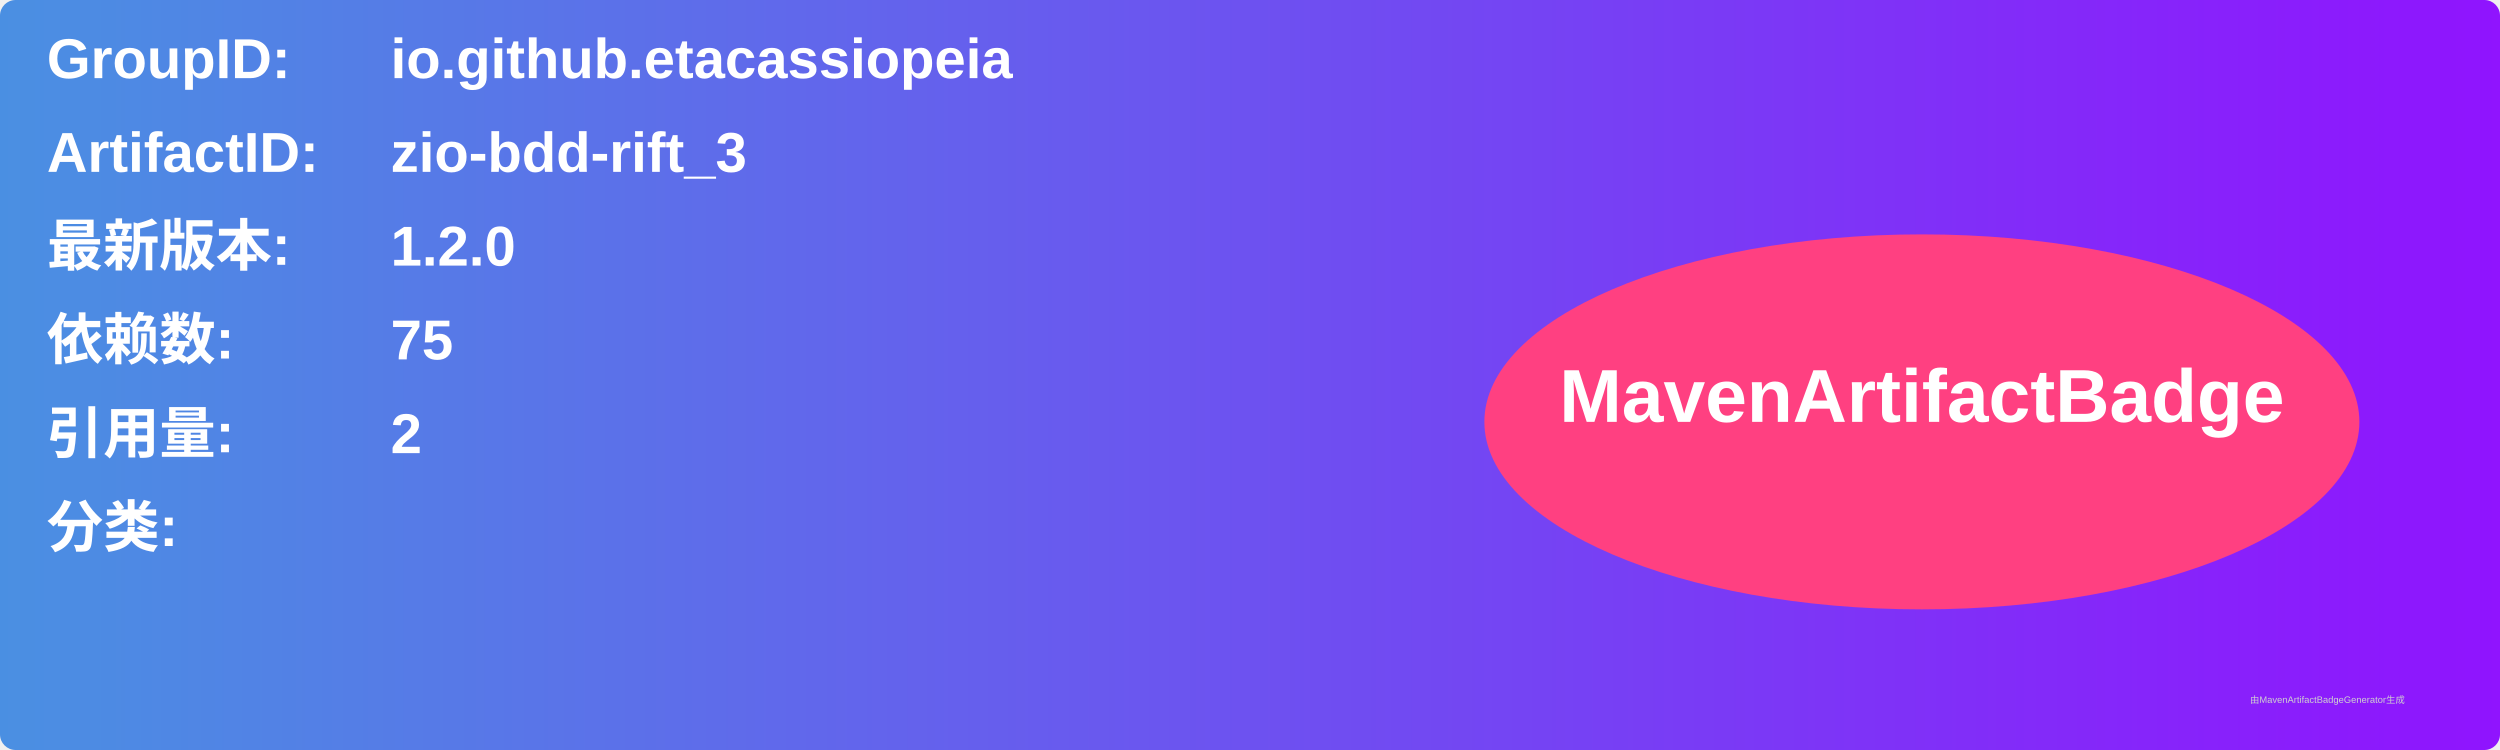
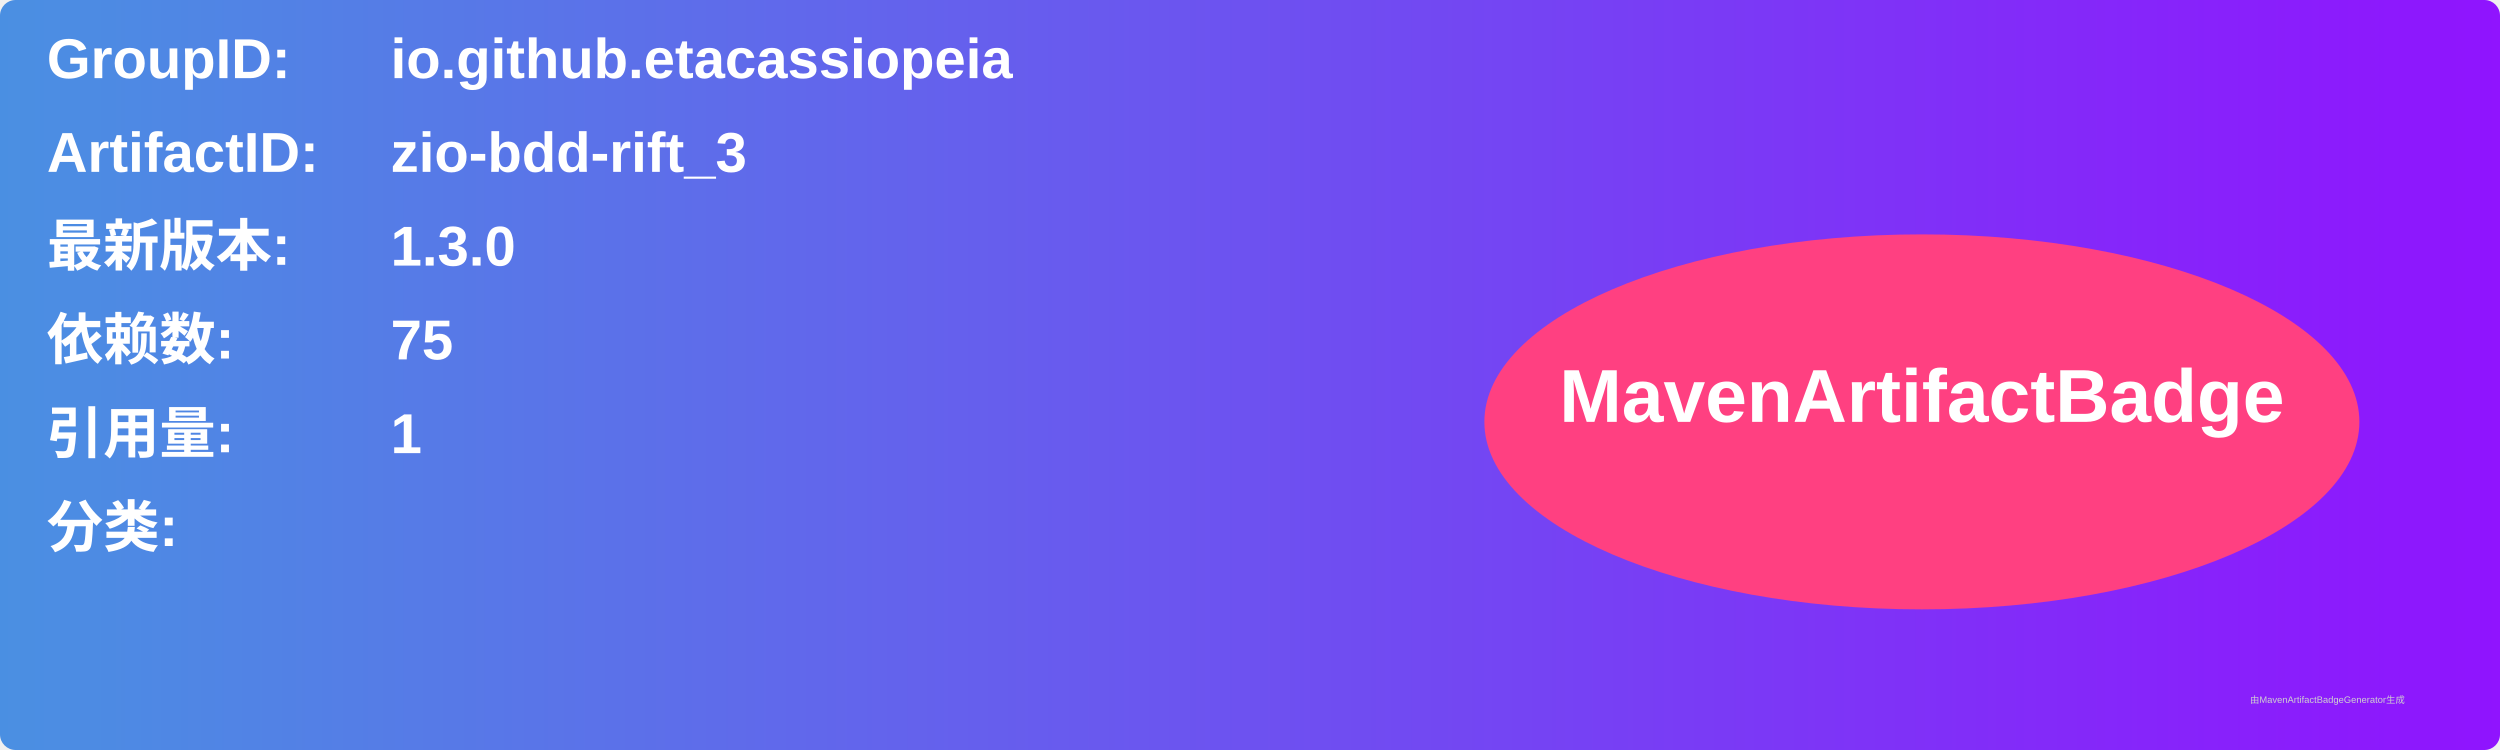
<svg xmlns="http://www.w3.org/2000/svg" width="800" height="240" viewBox="0 0 800 240">
  <linearGradient id="grad" x1="0%" y1="0%" x2="100%" y2="0%">
    <stop offset="0%" stop-color="#4a90e2" />
    <stop offset="100%" stop-color="#9013fe" />
  </linearGradient>
  <rect width="100%" height="100%" rx="5" ry="5" fill="url(#grad)" />
  <g transform="translate(15, 15)">
    <text x="0" y="10" font-family="Arial" font-size="18" fill="white" font-weight="bold" width="260">GroupID:</text>
    <text x="110" y="10" font-family="Arial" font-size="18" fill="white" font-weight="bold" width="460">io.github.etacassiopeia</text>
    <text x="0" y="40" font-family="Arial" font-size="18" fill="white" font-weight="bold" width="260">ArtifactID:</text>
    <text x="110" y="40" font-family="Arial" font-size="18" fill="white" font-weight="bold" width="460">zio-bdd-rift_3</text>
    <text x="0" y="70" font-family="Arial" font-size="18" fill="white" font-weight="bold">最新版本:</text>
    <text x="110" y="70" font-family="Arial" font-size="18" fill="white" font-weight="bold">
-       <tspan font-weight="bold">1.2.0</tspan>
+       <tspan font-weight="bold">1.3.0</tspan>
    </text>
    <text x="0" y="100" font-family="Arial" font-size="18" fill="white" font-weight="bold">依赖数: </text>
    <text x="110" y="100" font-family="Arial" font-size="18" fill="white">
      <tspan font-weight="bold">75</tspan>
    </text>
    <text x="0" y="130" font-family="Arial" font-size="18" fill="white" font-weight="bold">引用量: </text>
    <text x="110" y="130" font-family="Arial" font-size="18" fill="white">
-       <tspan font-weight="bold">2</tspan>
+       <tspan font-weight="bold">1</tspan>
    </text>
    <text x="0" y="160" font-family="Arial" font-size="18" fill="white" font-weight="bold">分类:</text>
    <text x="10" y="190" font-family="Arial" font-size="10" fill="white">
      <tspan font-weight="bold" />
    </text>
    <ellipse cx="600" cy="120" rx="140" ry="60" fill="#ff4081" />
    <text x="600" y="120" text-anchor="middle" font-family="Arial" font-size="24" fill="white" font-weight="bold">MavenArtifactBadge</text>
  </g>
  <text x="720" y="225" font-family="Arial" font-size="3" fill="#d0d0d0">由MavenArtifactBadgeGenerator生成</text>
</svg>
